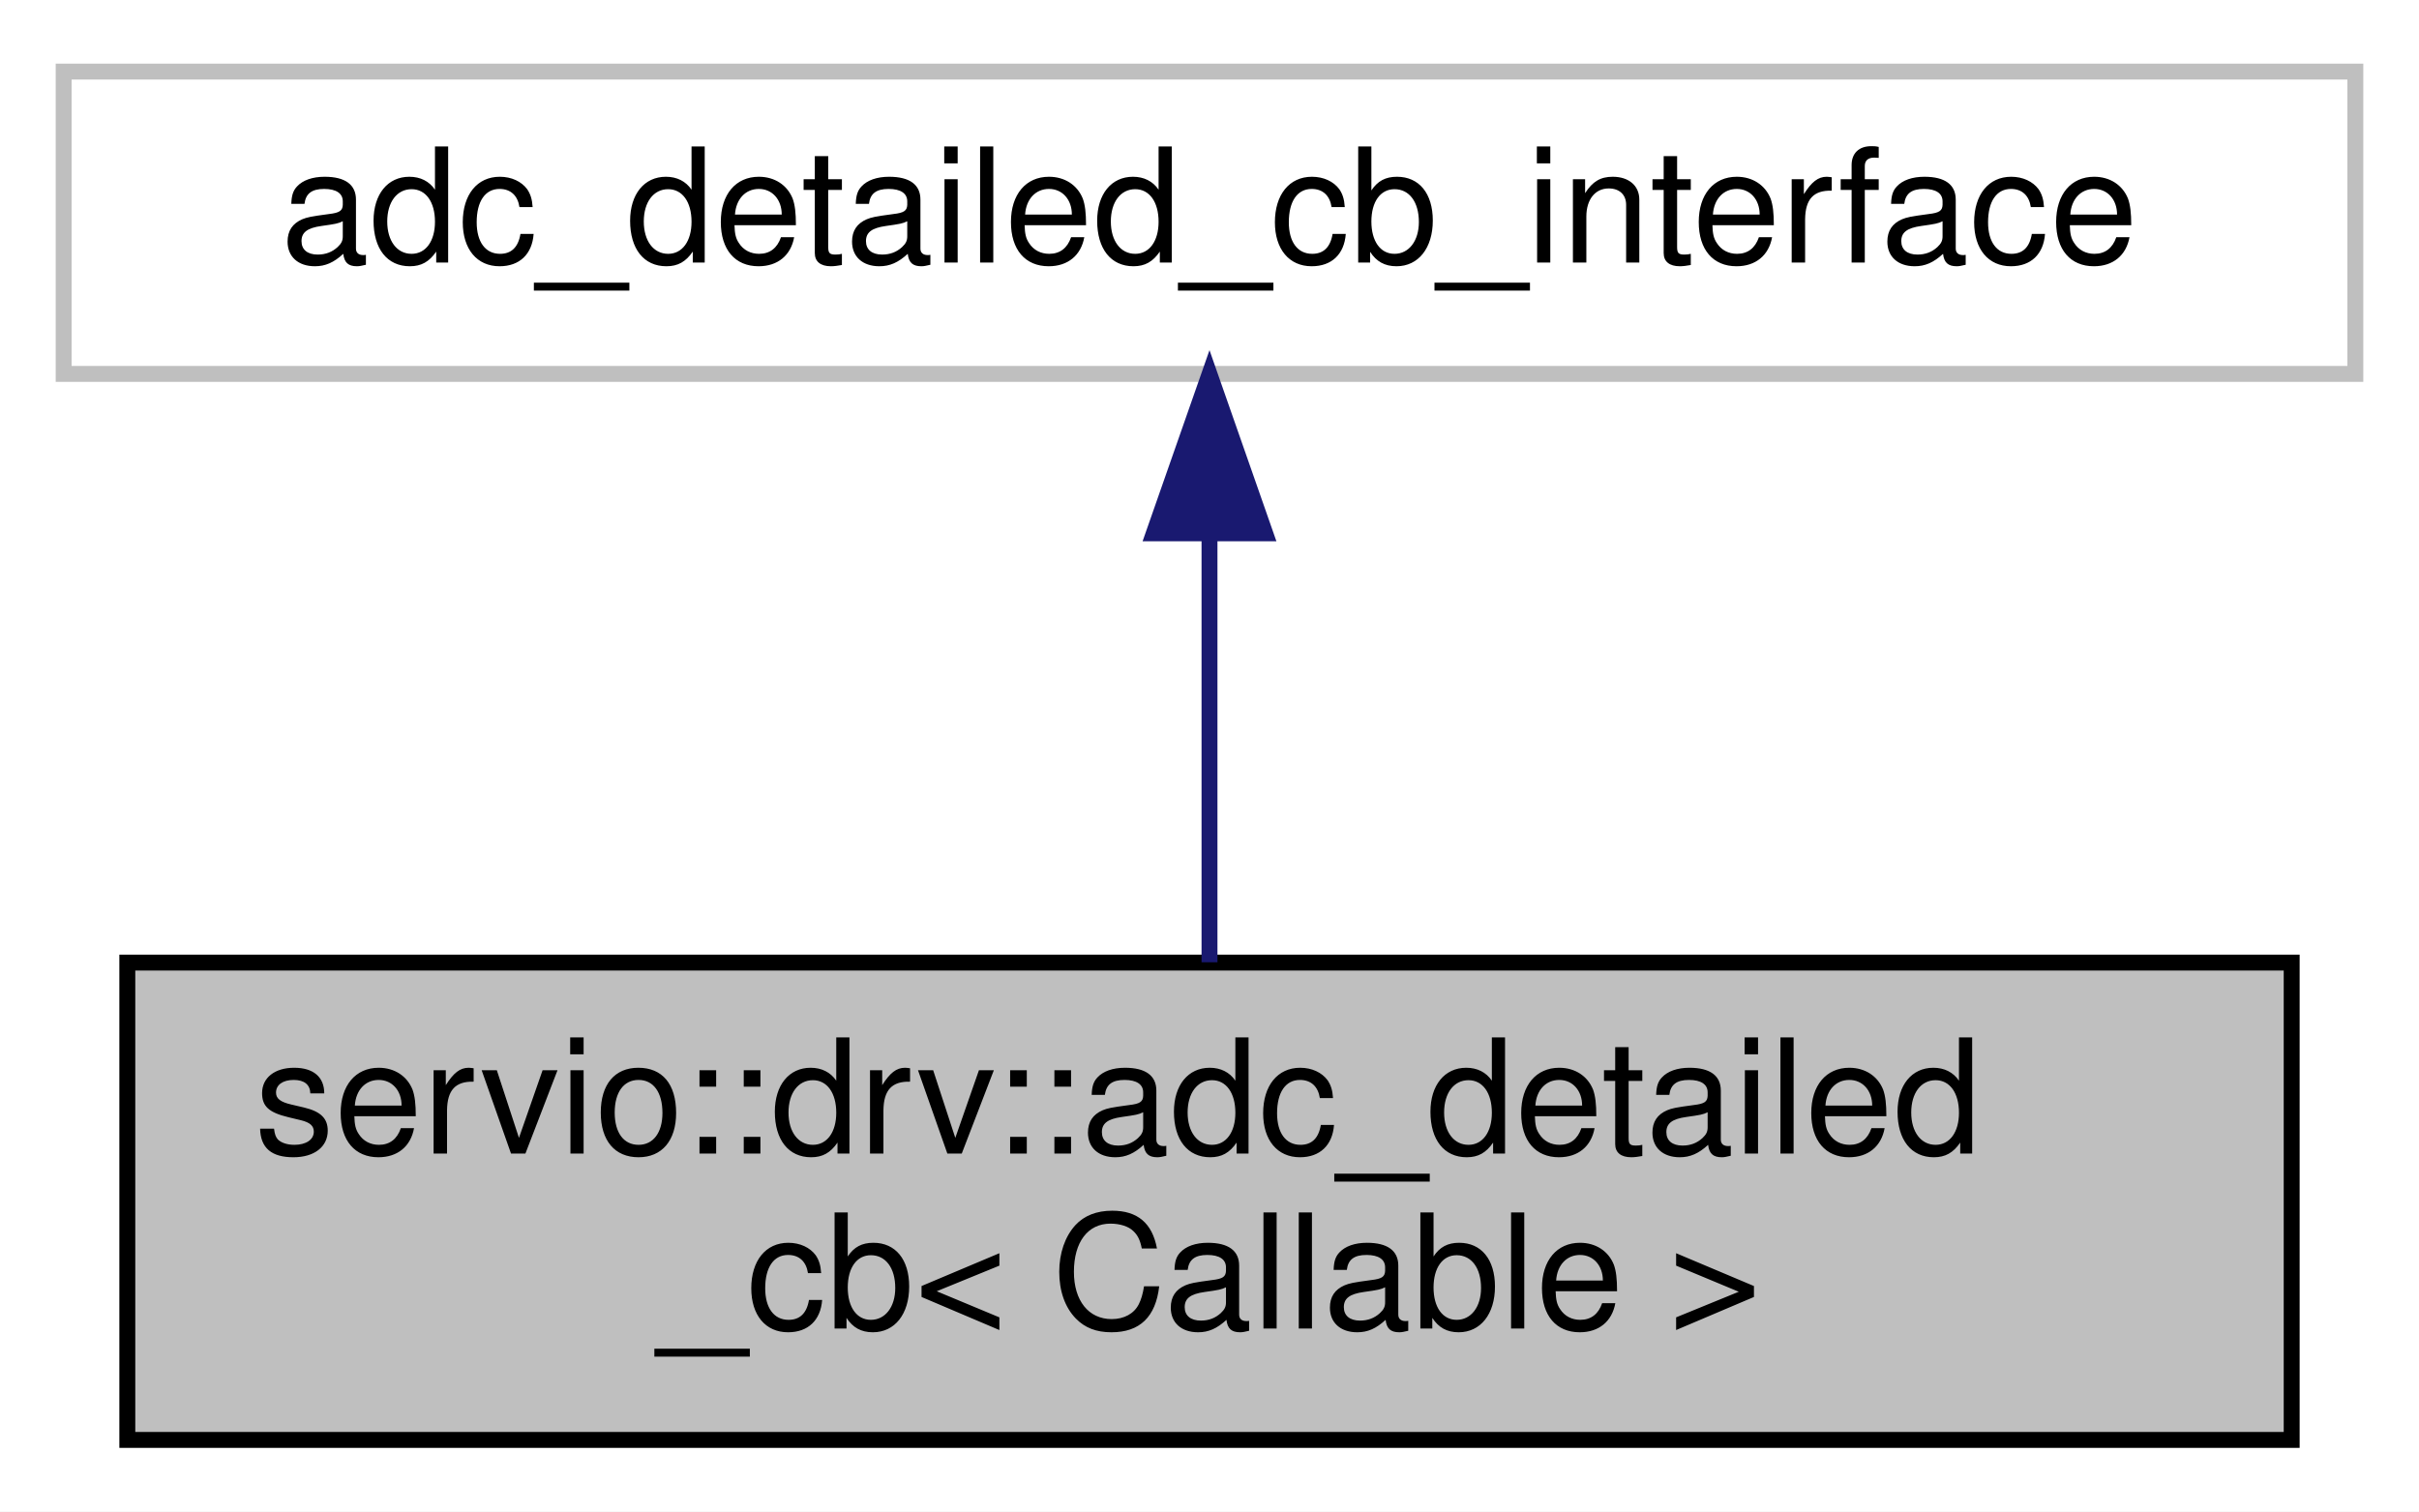
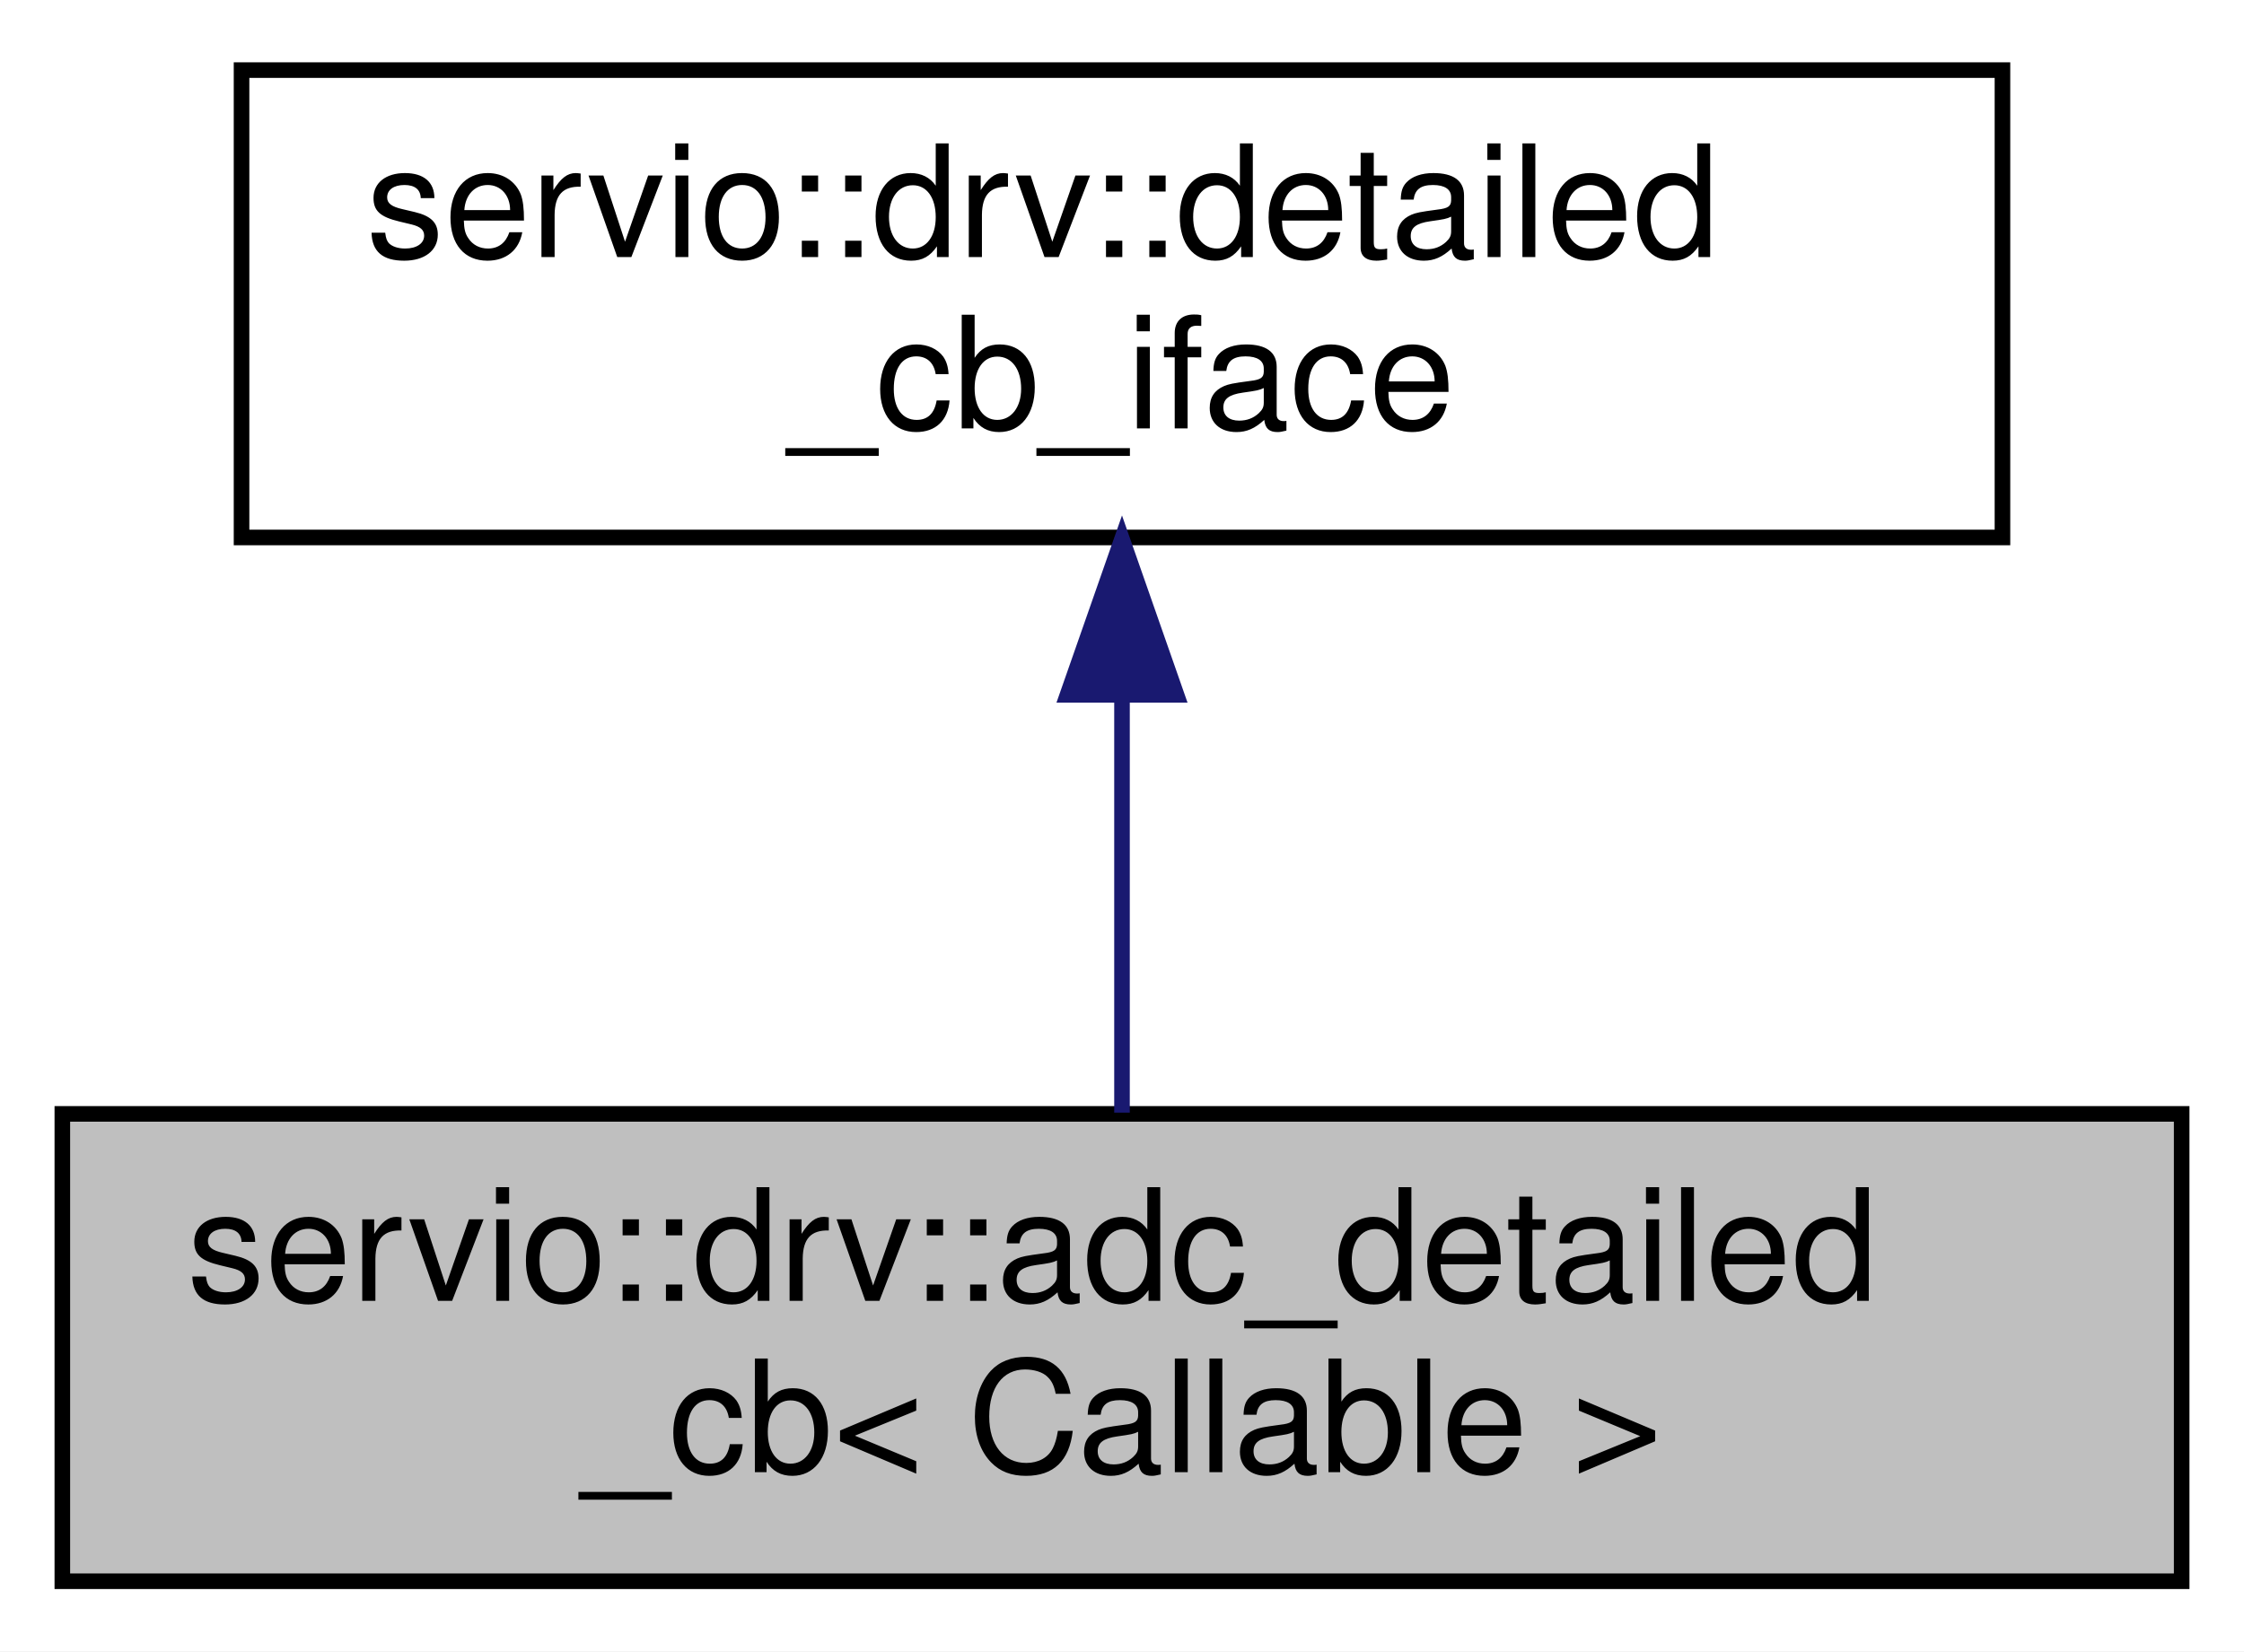
- <svg xmlns="http://www.w3.org/2000/svg" xmlns:xlink="http://www.w3.org/1999/xlink" width="152pt" height="95pt" viewBox="0.00 0.00 152.00 95.00">
-   <g id="graph0" class="graph" transform="scale(1 1) rotate(0) translate(4 91)">
-     <polygon fill="white" stroke="transparent" points="-4,4 -4,-91 148,-91 148,4 -4,4" />
+ <svg xmlns="http://www.w3.org/2000/svg" xmlns:xlink="http://www.w3.org/1999/xlink" width="144pt" height="106pt" viewBox="0.00 0.00 144.00 106.00">
+   <g id="graph0" class="graph" transform="scale(1 1) rotate(0) translate(4 102)">
+     <polygon fill="white" stroke="transparent" points="-4,4 -4,-102 140,-102 140,4 -4,4" />
    <g id="node1" class="node">
      <g id="a_node1">
        <a xlink:title=" ">
-           <polygon fill="#bfbfbf" stroke="black" points="4,-0.5 4,-30.5 140,-30.5 140,-0.5 4,-0.5" />
-           <text text-anchor="start" x="12" y="-18.5" font-family="Helvetica,sans-Serif" font-size="10.00">servio::drv::adc_detailed</text>
-           <text text-anchor="middle" x="72" y="-7.5" font-family="Helvetica,sans-Serif" font-size="10.00">_cb&lt; Callable &gt;</text>
+           <polygon fill="#bfbfbf" stroke="black" points="0,-0.5 0,-30.5 136,-30.5 136,-0.5 0,-0.5" />
+           <text text-anchor="start" x="8" y="-18.5" font-family="Helvetica,sans-Serif" font-size="10.00">servio::drv::adc_detailed</text>
+           <text text-anchor="middle" x="68" y="-7.5" font-family="Helvetica,sans-Serif" font-size="10.00">_cb&lt; Callable &gt;</text>
        </a>
      </g>
    </g>
    <g id="node2" class="node">
      <g id="a_node2">
-         <a xlink:title=" ">
-           <polygon fill="white" stroke="#bfbfbf" points="0,-67.5 0,-86.5 144,-86.5 144,-67.5 0,-67.5" />
-           <text text-anchor="middle" x="72" y="-74.5" font-family="Helvetica,sans-Serif" font-size="10.00">adc_detailed_cb_interface</text>
+         <a xlink:href="classservio_1_1drv_1_1detailed__cb__iface.html" target="_top" xlink:title=" ">
+           <polygon fill="white" stroke="black" points="11.5,-67.5 11.5,-97.5 124.5,-97.5 124.5,-67.5 11.5,-67.5" />
+           <text text-anchor="start" x="19.5" y="-85.5" font-family="Helvetica,sans-Serif" font-size="10.00">servio::drv::detailed</text>
+           <text text-anchor="middle" x="68" y="-74.5" font-family="Helvetica,sans-Serif" font-size="10.00">_cb_iface</text>
        </a>
      </g>
    </g>
    <g id="edge1" class="edge">
-       <path fill="none" stroke="midnightblue" d="M72,-57.23C72,-48.59 72,-38.5 72,-30.52" />
-       <polygon fill="midnightblue" stroke="midnightblue" points="68.5,-57.48 72,-67.48 75.5,-57.48 68.5,-57.48" />
+       <path fill="none" stroke="midnightblue" d="M68,-57.11C68,-48.15 68,-38.32 68,-30.58" />
+       <polygon fill="midnightblue" stroke="midnightblue" points="64.5,-57.4 68,-67.4 71.5,-57.4 64.5,-57.4" />
    </g>
  </g>
</svg>
